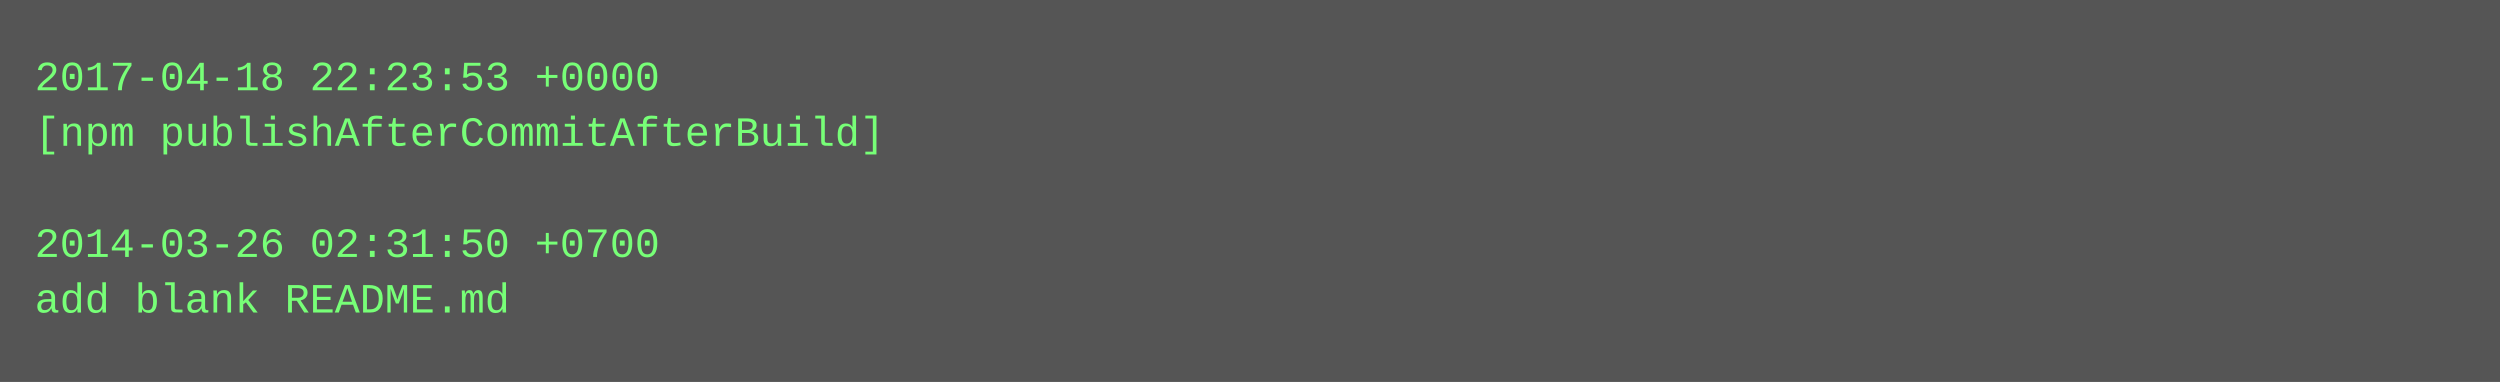
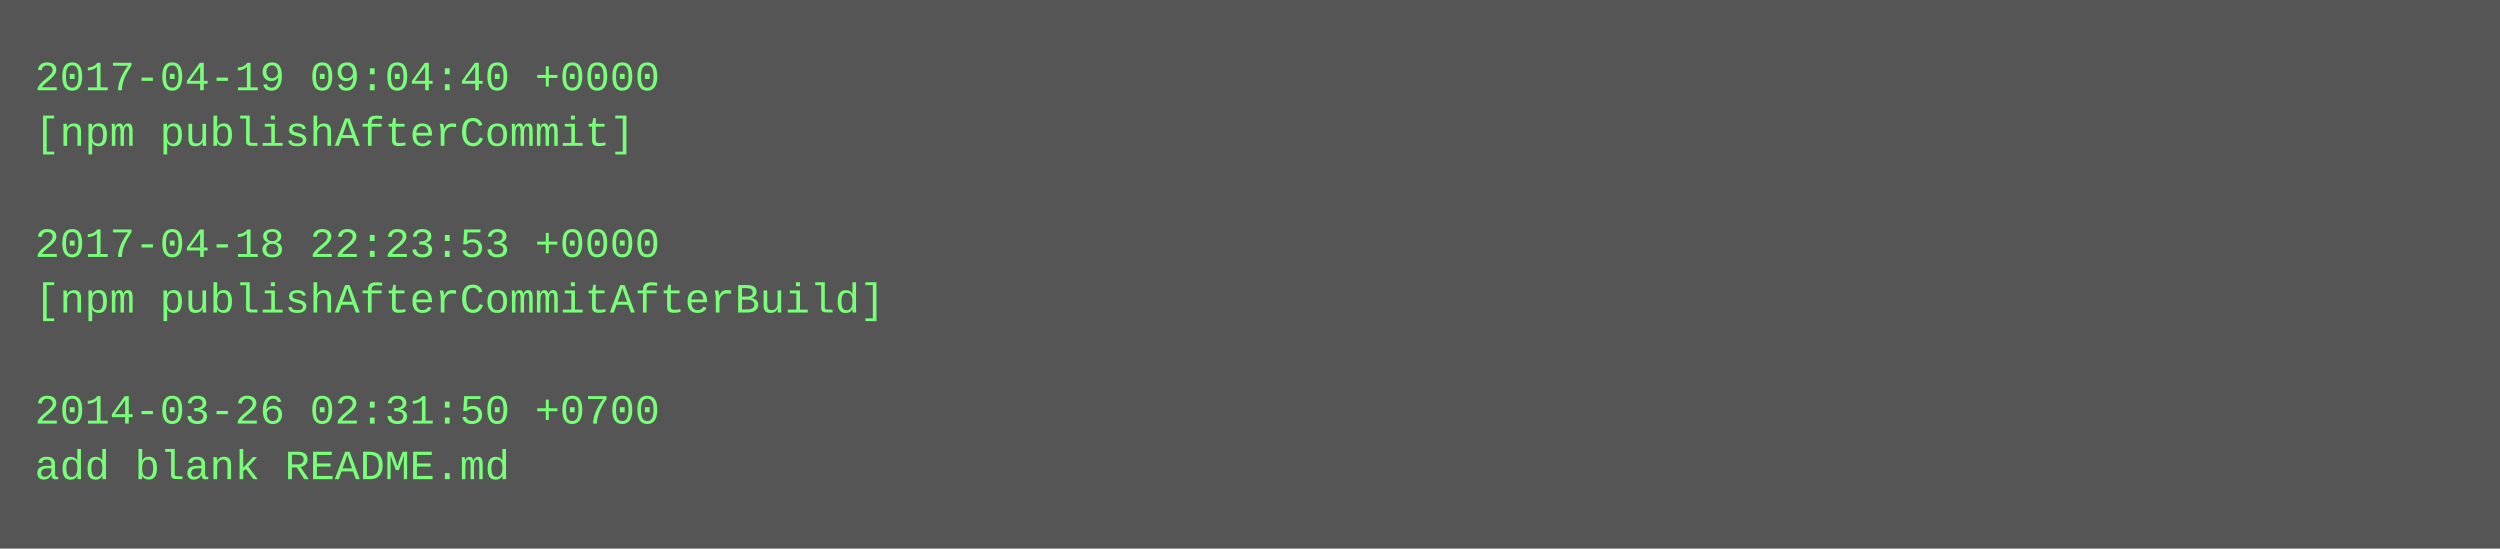
- <svg xmlns="http://www.w3.org/2000/svg" height="110" width="720">
-   <rect height="110" fill="#555" width="720" />
+ <svg xmlns="http://www.w3.org/2000/svg" height="158" width="720">
+   <rect height="158" fill="#555" width="720" />
  <text fill="#7f7" font-family="Courier New" font-size="12" xml:space="preserve">
-     <tspan x="10" y="26">2017-04-18 22:23:53 +0000</tspan>
-     <tspan x="10" y="42">[npm publishAfterCommitAfterBuild]</tspan>
+     <tspan x="10" y="26">2017-04-19 09:04:40 +0000</tspan>
+     <tspan x="10" y="42">[npm publishAfterCommit]</tspan>
    <tspan x="10" y="58" />
-     <tspan x="10" y="74">2014-03-26 02:31:50 +0700</tspan>
-     <tspan x="10" y="90">add blank README.md</tspan>
+     <tspan x="10" y="74">2017-04-18 22:23:53 +0000</tspan>
+     <tspan x="10" y="90">[npm publishAfterCommitAfterBuild]</tspan>
+     <tspan x="10" y="106" />
+     <tspan x="10" y="122">2014-03-26 02:31:50 +0700</tspan>
+     <tspan x="10" y="138">add blank README.md</tspan>
  </text>
</svg>
